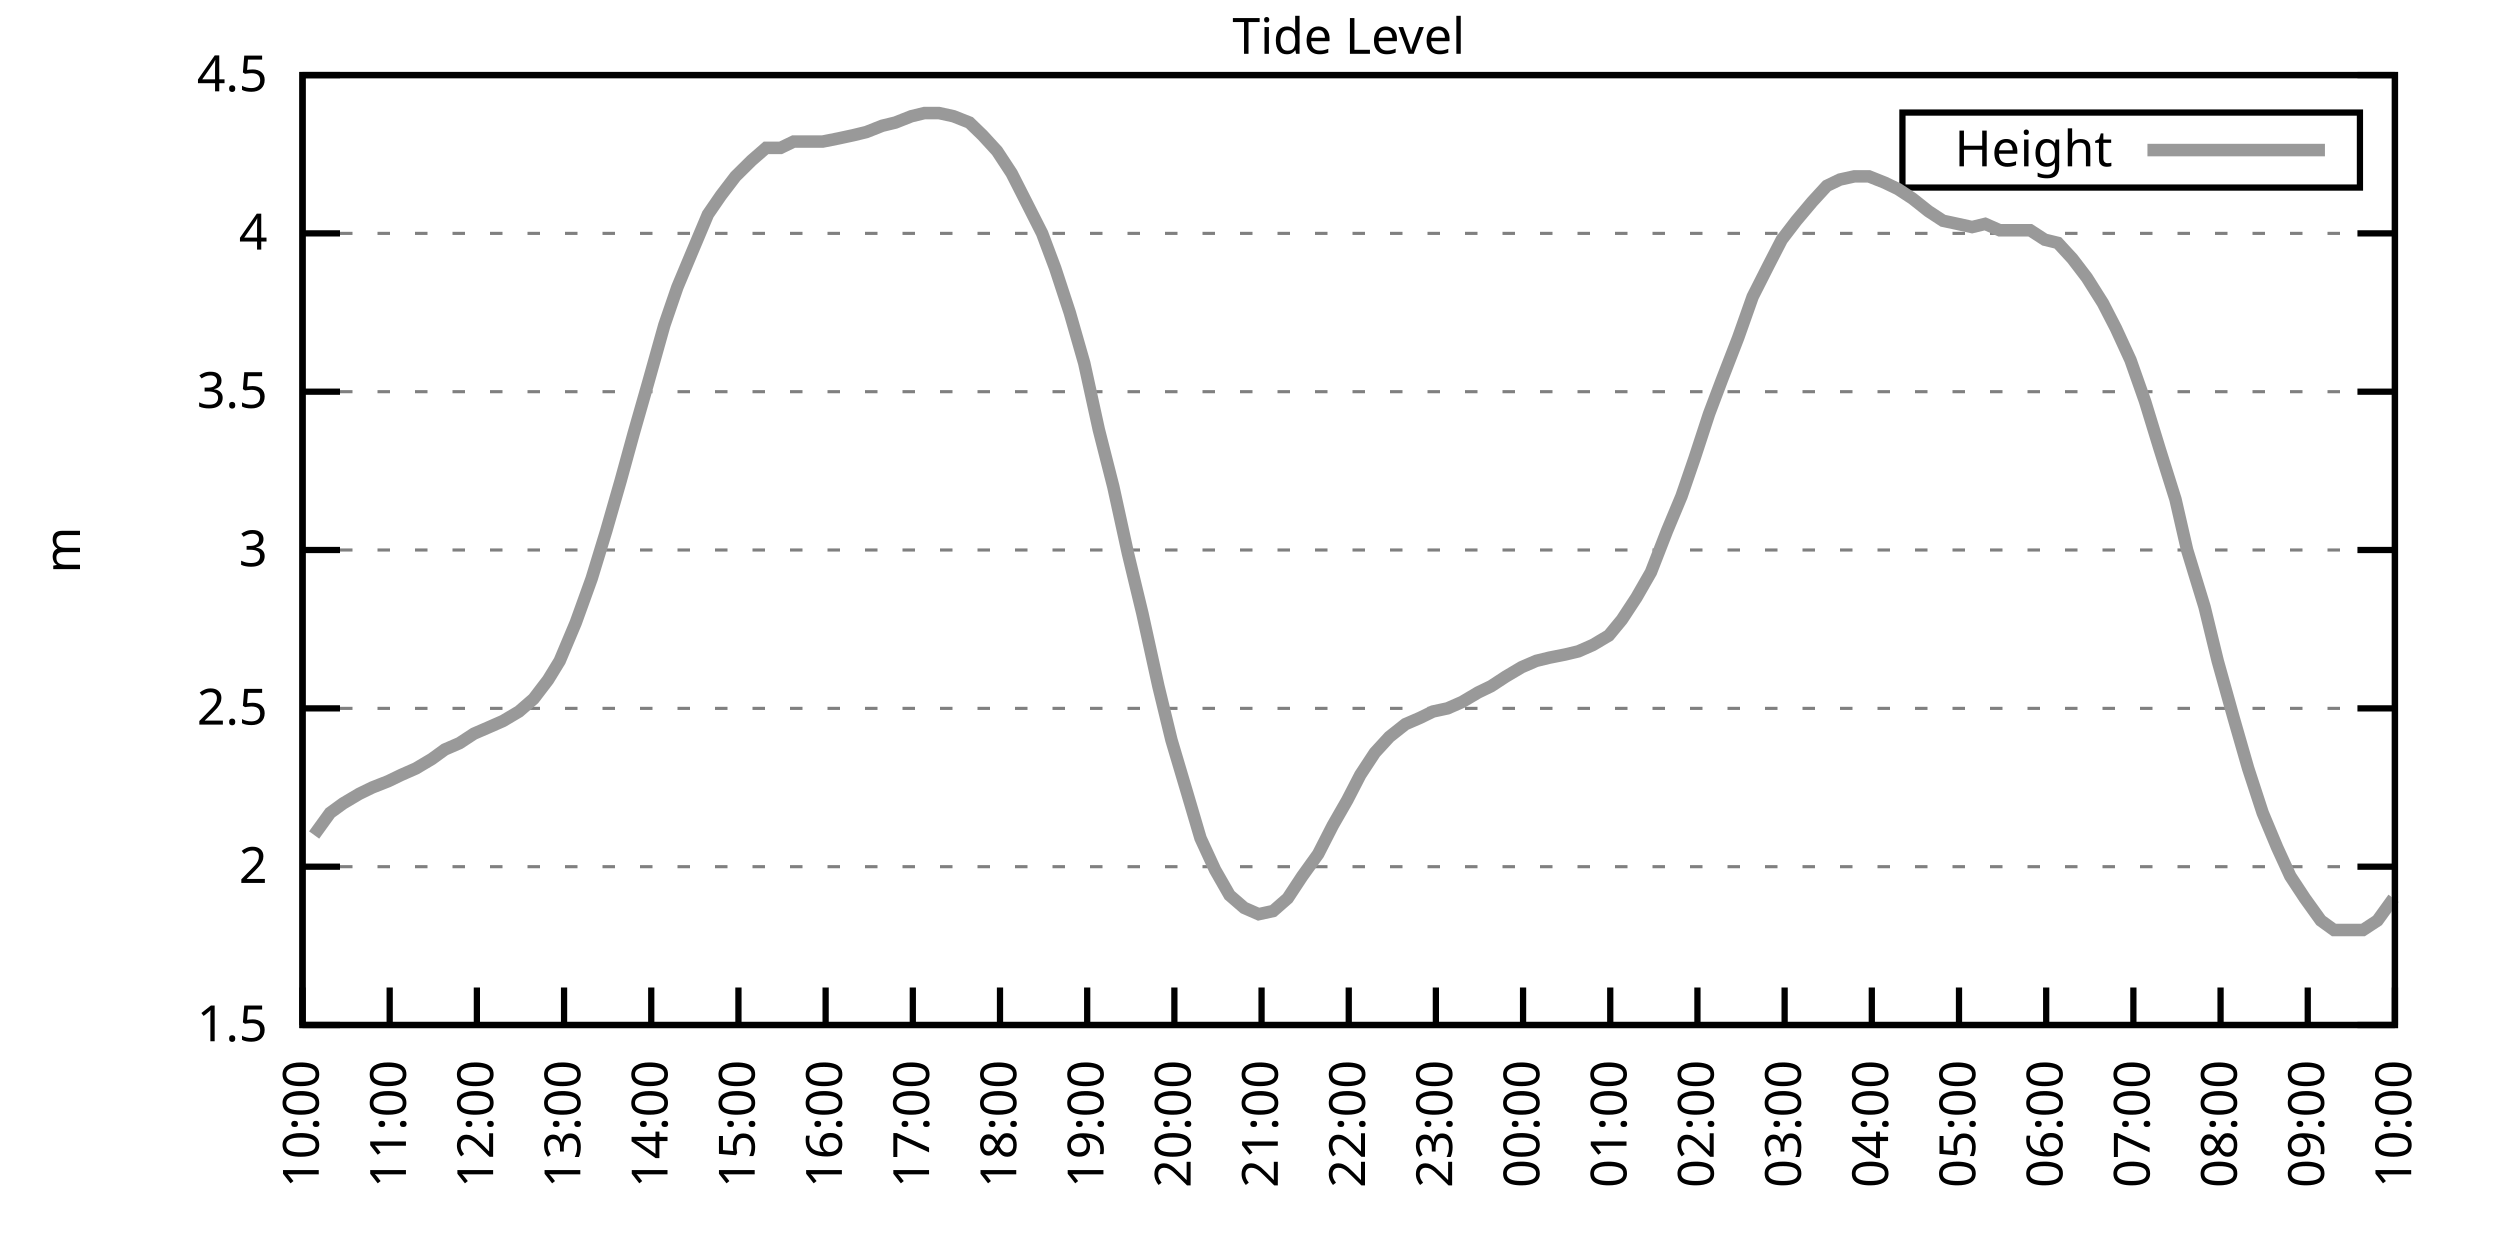
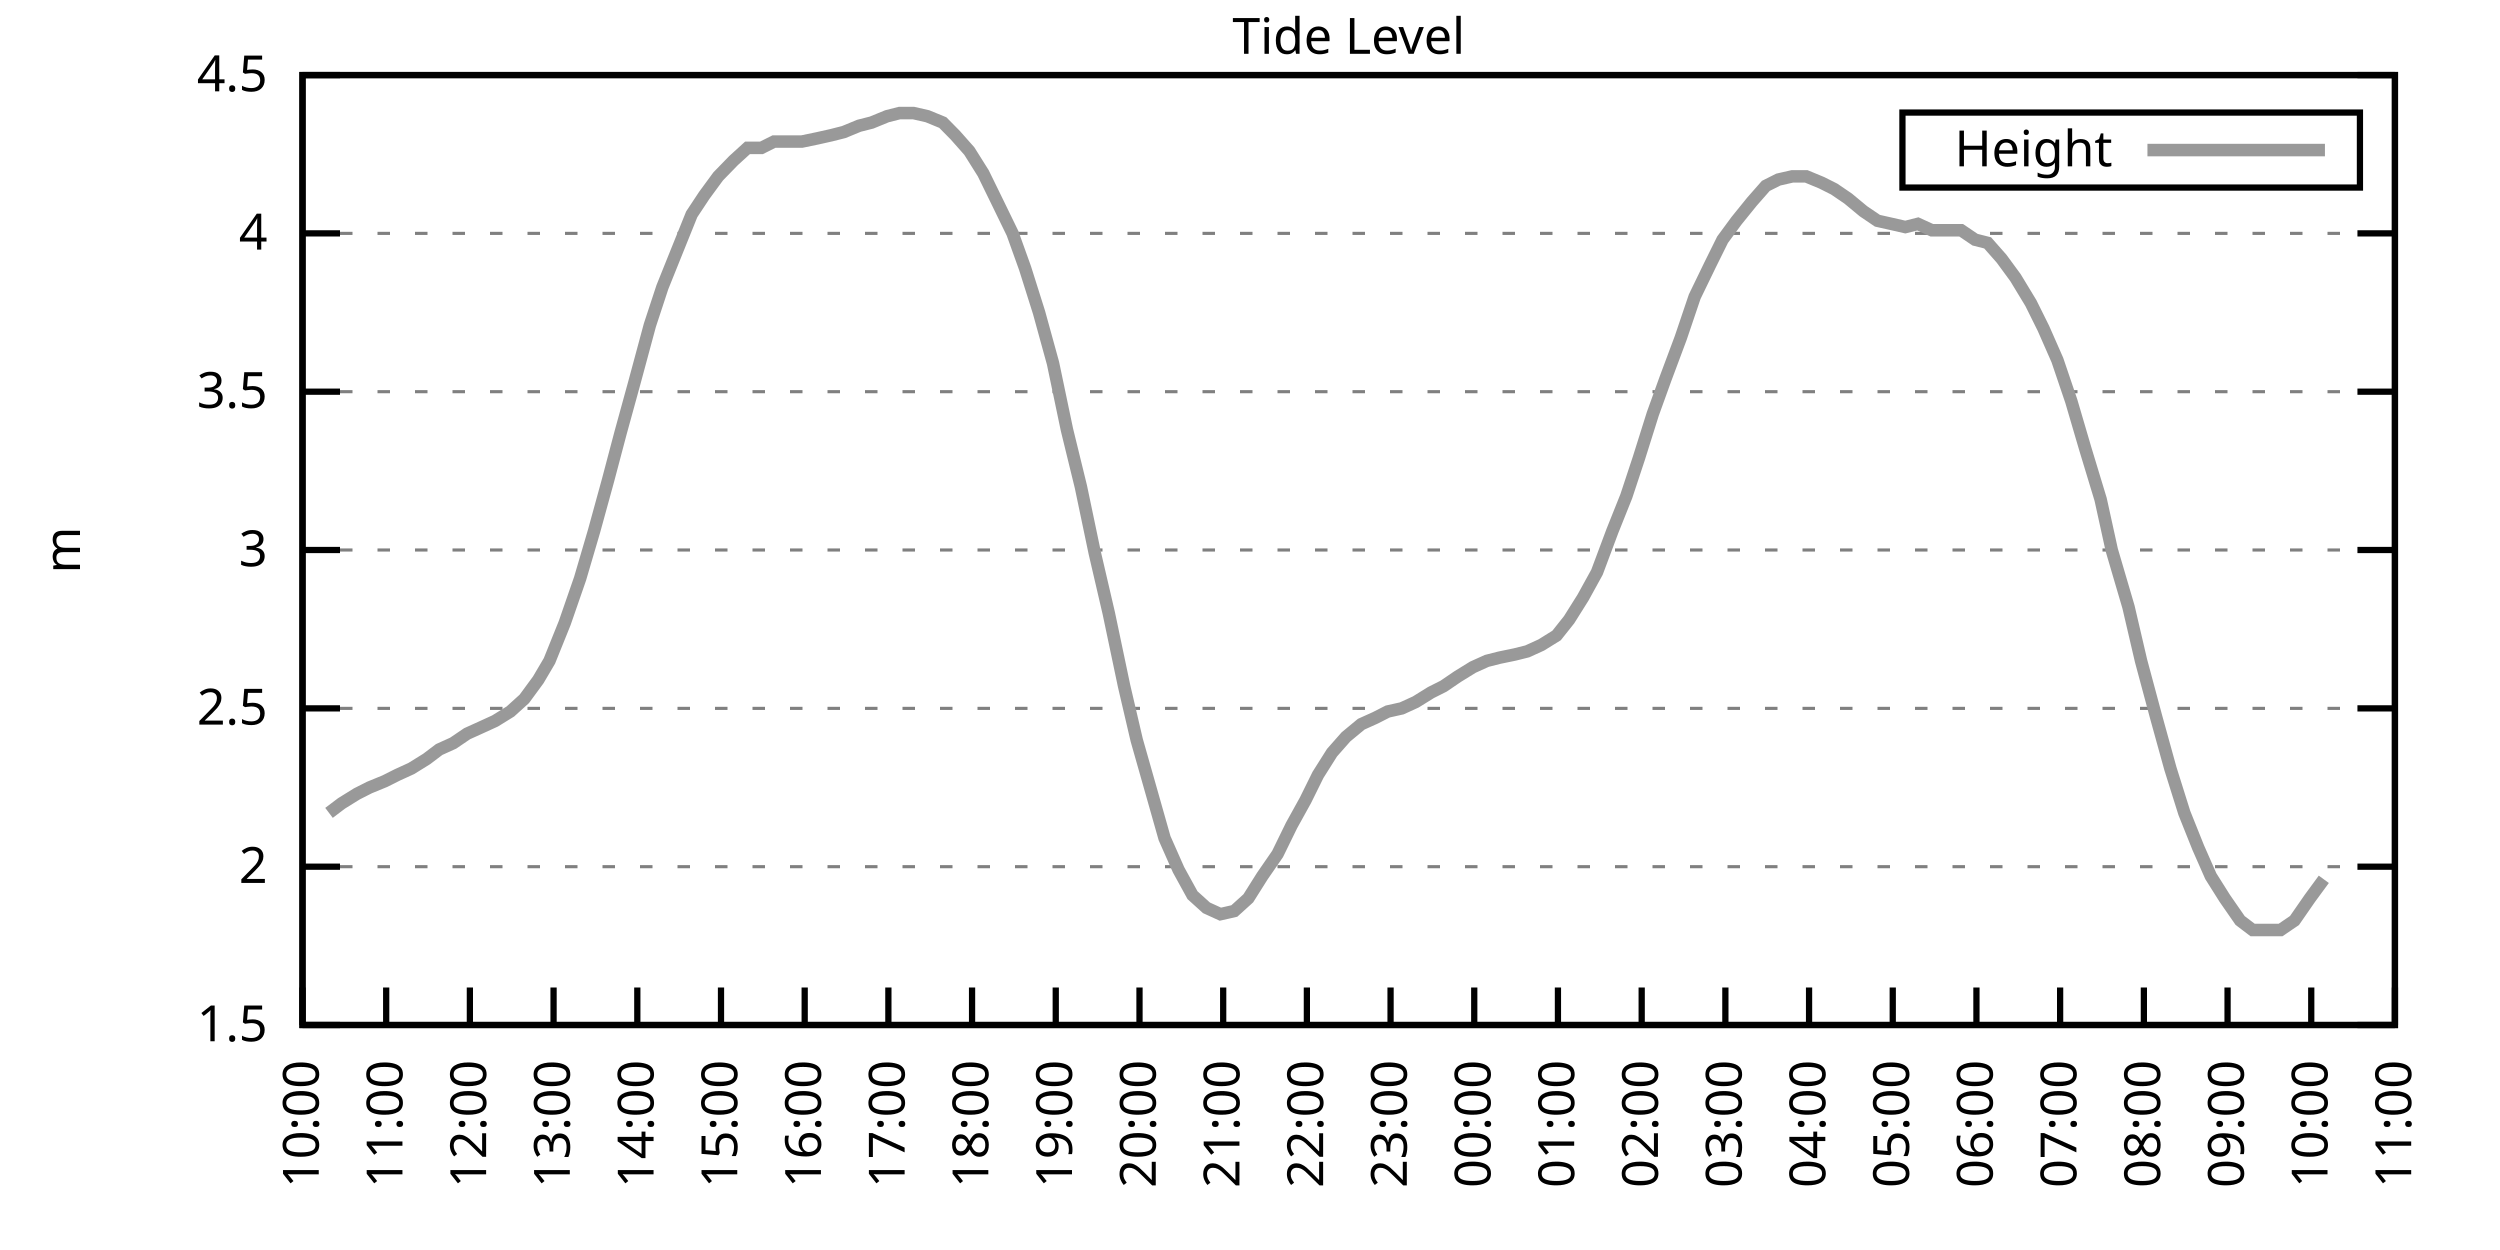
<svg xmlns="http://www.w3.org/2000/svg" xmlns:xlink="http://www.w3.org/1999/xlink" width="400" height="200" viewBox="0 0 400 200">
  <g id="gnuplot_canvas">
    <rect x="0" y="0" width="400" height="200" fill="none" />
    <defs>
      <circle id="gpDot" r="0.5" stroke-width="0.5" stroke="currentColor" />
      <path id="gpPt0" stroke-width="0.333" stroke="currentColor" d="M-1,0 h2 M0,-1 v2" />
      <path id="gpPt1" stroke-width="0.333" stroke="currentColor" d="M-1,-1 L1,1 M1,-1 L-1,1" />
      <path id="gpPt2" stroke-width="0.333" stroke="currentColor" d="M-1,0 L1,0 M0,-1 L0,1 M-1,-1 L1,1 M-1,1 L1,-1" />
      <rect id="gpPt3" stroke-width="0.333" stroke="currentColor" x="-1" y="-1" width="2" height="2" />
      <rect id="gpPt4" stroke-width="0.333" stroke="currentColor" fill="currentColor" x="-1" y="-1" width="2" height="2" />
      <circle id="gpPt5" stroke-width="0.333" stroke="currentColor" cx="0" cy="0" r="1" />
      <use xlink:href="#gpPt5" id="gpPt6" fill="currentColor" stroke="none" />
      <path id="gpPt7" stroke-width="0.333" stroke="currentColor" d="M0,-1.33 L-1.33,0.67 L1.33,0.67 z" />
      <use xlink:href="#gpPt7" id="gpPt8" fill="currentColor" stroke="none" />
      <use xlink:href="#gpPt7" id="gpPt9" stroke="currentColor" transform="rotate(180)" />
      <use xlink:href="#gpPt9" id="gpPt10" fill="currentColor" stroke="none" />
      <use xlink:href="#gpPt3" id="gpPt11" stroke="currentColor" transform="rotate(45)" />
      <use xlink:href="#gpPt11" id="gpPt12" fill="currentColor" stroke="none" />
      <path id="gpPt13" stroke-width="0.333" stroke="currentColor" d="M0,1.330 L1.265,0.411 L0.782,-1.067 L-0.782,-1.076 L-1.265,0.411 z" />
      <use xlink:href="#gpPt13" id="gpPt14" fill="currentColor" stroke="none" />
      <filter id="textbox" filterUnits="objectBoundingBox" x="0" y="0" height="1" width="1">
        <feFlood flood-color="white" flood-opacity="1" result="bgnd" />
        <feComposite in="SourceGraphic" in2="bgnd" operator="atop" />
      </filter>
      <filter id="greybox" filterUnits="objectBoundingBox" x="0" y="0" height="1" width="1">
        <feFlood flood-color="lightgrey" flood-opacity="1" result="grey" />
        <feComposite in="SourceGraphic" in2="grey" operator="atop" />
      </filter>
    </defs>
    <g fill="none" color="white" stroke="currentColor" stroke-width="1.00" stroke-linecap="butt" stroke-linejoin="miter">
</g>
    <g fill="none" color="black" stroke="currentColor" stroke-width="1.00" stroke-linecap="butt" stroke-linejoin="miter">
      <g stroke="none" shape-rendering="crispEdges">
        <polygon fill="rgb(255, 255, 255)" points="48.40,164.00 383.18,164.00 383.18,12.02 48.40,12.02 " />
      </g>
    </g>
    <g fill="none" color="black" stroke="currentColor" stroke-width="1.00" stroke-linecap="butt" stroke-linejoin="miter">
</g>
    <g fill="none" color="black" stroke="black" stroke-width="0.50" stroke-linecap="butt" stroke-linejoin="miter">
</g>
    <g fill="none" color="gray" stroke="currentColor" stroke-width="0.50" stroke-linecap="butt" stroke-linejoin="miter">
      <path stroke="gray" stroke-dasharray="2,4" class="gridline" d="M48.40,164.00 L383.19,164.00  " />
    </g>
    <g fill="none" color="gray" stroke="gray" stroke-width="1.00" stroke-linecap="butt" stroke-linejoin="miter">
</g>
    <g fill="none" color="black" stroke="currentColor" stroke-width="1.00" stroke-linecap="butt" stroke-linejoin="miter">
      <path stroke="black" d="M48.40,164.00 L54.40,164.00 M383.19,164.00 L377.19,164.00  " />
      <g transform="translate(42.80,166.60)" stroke="none" fill="black" font-family="Sans" font-size="8.00" text-anchor="end">
        <text>
          <tspan font-family="Sans"> 1.5</tspan>
        </text>
      </g>
    </g>
    <g fill="none" color="black" stroke="currentColor" stroke-width="1.00" stroke-linecap="butt" stroke-linejoin="miter">
</g>
    <g fill="none" color="black" stroke="black" stroke-width="0.50" stroke-linecap="butt" stroke-linejoin="miter">
</g>
    <g fill="none" color="gray" stroke="currentColor" stroke-width="0.50" stroke-linecap="butt" stroke-linejoin="miter">
      <path stroke="gray" stroke-dasharray="2,4" class="gridline" d="M48.40,138.67 L383.19,138.67  " />
    </g>
    <g fill="none" color="gray" stroke="gray" stroke-width="1.00" stroke-linecap="butt" stroke-linejoin="miter">
</g>
    <g fill="none" color="black" stroke="currentColor" stroke-width="1.00" stroke-linecap="butt" stroke-linejoin="miter">
      <path stroke="black" d="M48.40,138.67 L54.40,138.67 M383.19,138.67 L377.19,138.67  " />
      <g transform="translate(42.80,141.27)" stroke="none" fill="black" font-family="Sans" font-size="8.00" text-anchor="end">
        <text>
          <tspan font-family="Sans"> 2</tspan>
        </text>
      </g>
    </g>
    <g fill="none" color="black" stroke="currentColor" stroke-width="1.00" stroke-linecap="butt" stroke-linejoin="miter">
</g>
    <g fill="none" color="black" stroke="black" stroke-width="0.50" stroke-linecap="butt" stroke-linejoin="miter">
</g>
    <g fill="none" color="gray" stroke="currentColor" stroke-width="0.50" stroke-linecap="butt" stroke-linejoin="miter">
      <path stroke="gray" stroke-dasharray="2,4" class="gridline" d="M48.40,113.34 L383.19,113.34  " />
    </g>
    <g fill="none" color="gray" stroke="gray" stroke-width="1.00" stroke-linecap="butt" stroke-linejoin="miter">
</g>
    <g fill="none" color="black" stroke="currentColor" stroke-width="1.00" stroke-linecap="butt" stroke-linejoin="miter">
      <path stroke="black" d="M48.40,113.34 L54.40,113.34 M383.19,113.34 L377.19,113.34  " />
      <g transform="translate(42.80,115.94)" stroke="none" fill="black" font-family="Sans" font-size="8.00" text-anchor="end">
        <text>
          <tspan font-family="Sans"> 2.5</tspan>
        </text>
      </g>
    </g>
    <g fill="none" color="black" stroke="currentColor" stroke-width="1.00" stroke-linecap="butt" stroke-linejoin="miter">
</g>
    <g fill="none" color="black" stroke="black" stroke-width="0.50" stroke-linecap="butt" stroke-linejoin="miter">
</g>
    <g fill="none" color="gray" stroke="currentColor" stroke-width="0.50" stroke-linecap="butt" stroke-linejoin="miter">
      <path stroke="gray" stroke-dasharray="2,4" class="gridline" d="M48.40,88.00 L383.19,88.00  " />
    </g>
    <g fill="none" color="gray" stroke="gray" stroke-width="1.00" stroke-linecap="butt" stroke-linejoin="miter">
</g>
    <g fill="none" color="black" stroke="currentColor" stroke-width="1.00" stroke-linecap="butt" stroke-linejoin="miter">
      <path stroke="black" d="M48.40,88.00 L54.40,88.00 M383.19,88.00 L377.19,88.00  " />
      <g transform="translate(42.80,90.60)" stroke="none" fill="black" font-family="Sans" font-size="8.00" text-anchor="end">
        <text>
          <tspan font-family="Sans"> 3</tspan>
        </text>
      </g>
    </g>
    <g fill="none" color="black" stroke="currentColor" stroke-width="1.00" stroke-linecap="butt" stroke-linejoin="miter">
</g>
    <g fill="none" color="black" stroke="black" stroke-width="0.50" stroke-linecap="butt" stroke-linejoin="miter">
</g>
    <g fill="none" color="gray" stroke="currentColor" stroke-width="0.50" stroke-linecap="butt" stroke-linejoin="miter">
      <path stroke="gray" stroke-dasharray="2,4" class="gridline" d="M48.40,62.67 L383.19,62.67  " />
    </g>
    <g fill="none" color="gray" stroke="gray" stroke-width="1.00" stroke-linecap="butt" stroke-linejoin="miter">
</g>
    <g fill="none" color="black" stroke="currentColor" stroke-width="1.00" stroke-linecap="butt" stroke-linejoin="miter">
      <path stroke="black" d="M48.40,62.67 L54.40,62.67 M383.19,62.67 L377.19,62.67  " />
      <g transform="translate(42.80,65.27)" stroke="none" fill="black" font-family="Sans" font-size="8.00" text-anchor="end">
        <text>
          <tspan font-family="Sans"> 3.5</tspan>
        </text>
      </g>
    </g>
    <g fill="none" color="black" stroke="currentColor" stroke-width="1.00" stroke-linecap="butt" stroke-linejoin="miter">
</g>
    <g fill="none" color="black" stroke="black" stroke-width="0.50" stroke-linecap="butt" stroke-linejoin="miter">
</g>
    <g fill="none" color="gray" stroke="currentColor" stroke-width="0.50" stroke-linecap="butt" stroke-linejoin="miter">
      <path stroke="gray" stroke-dasharray="2,4" class="gridline" d="M48.40,37.34 L383.19,37.34  " />
    </g>
    <g fill="none" color="gray" stroke="gray" stroke-width="1.00" stroke-linecap="butt" stroke-linejoin="miter">
</g>
    <g fill="none" color="black" stroke="currentColor" stroke-width="1.00" stroke-linecap="butt" stroke-linejoin="miter">
      <path stroke="black" d="M48.40,37.34 L54.40,37.34 M383.19,37.34 L377.19,37.34  " />
      <g transform="translate(42.80,39.94)" stroke="none" fill="black" font-family="Sans" font-size="8.00" text-anchor="end">
        <text>
          <tspan font-family="Sans"> 4</tspan>
        </text>
      </g>
    </g>
    <g fill="none" color="black" stroke="currentColor" stroke-width="1.00" stroke-linecap="butt" stroke-linejoin="miter">
</g>
    <g fill="none" color="black" stroke="black" stroke-width="0.50" stroke-linecap="butt" stroke-linejoin="miter">
</g>
    <g fill="none" color="gray" stroke="currentColor" stroke-width="0.50" stroke-linecap="butt" stroke-linejoin="miter">
      <path stroke="gray" stroke-dasharray="2,4" class="gridline" d="M48.40,12.01 L383.19,12.01  " />
    </g>
    <g fill="none" color="gray" stroke="gray" stroke-width="1.00" stroke-linecap="butt" stroke-linejoin="miter">
</g>
    <g fill="none" color="black" stroke="currentColor" stroke-width="1.00" stroke-linecap="butt" stroke-linejoin="miter">
      <path stroke="black" d="M48.40,12.01 L54.40,12.01 M383.19,12.01 L377.19,12.01  " />
      <g transform="translate(42.80,14.61)" stroke="none" fill="black" font-family="Sans" font-size="8.00" text-anchor="end">
        <text>
          <tspan font-family="Sans"> 4.5</tspan>
        </text>
      </g>
    </g>
    <g fill="none" color="black" stroke="currentColor" stroke-width="1.00" stroke-linecap="butt" stroke-linejoin="miter">
      <path stroke="black" d="M48.40,164.00 L48.40,158.00  " />
      <g transform="translate(51.00,169.60) rotate(270.00)" stroke="none" fill="black" font-family="Sans" font-size="8.00" text-anchor="end">
        <text>
          <tspan font-family="Sans">10:00</tspan>
        </text>
      </g>
    </g>
    <g fill="none" color="black" stroke="currentColor" stroke-width="1.00" stroke-linecap="butt" stroke-linejoin="miter">
-       <path stroke="black" d="M62.35,164.00 L62.35,158.00  " />
-       <g transform="translate(64.95,169.60) rotate(270.00)" stroke="none" fill="black" font-family="Sans" font-size="8.00" text-anchor="end">
+       <path stroke="black" d="M61.79,164.00 L61.79,158.00  " />
+       <g transform="translate(64.39,169.60) rotate(270.00)" stroke="none" fill="black" font-family="Sans" font-size="8.00" text-anchor="end">
        <text>
          <tspan font-family="Sans">11:00</tspan>
        </text>
      </g>
    </g>
    <g fill="none" color="black" stroke="currentColor" stroke-width="1.00" stroke-linecap="butt" stroke-linejoin="miter">
-       <path stroke="black" d="M76.30,164.00 L76.30,158.00  " />
-       <g transform="translate(78.90,169.60) rotate(270.00)" stroke="none" fill="black" font-family="Sans" font-size="8.00" text-anchor="end">
+       <path stroke="black" d="M75.18,164.00 L75.18,158.00  " />
+       <g transform="translate(77.78,169.60) rotate(270.00)" stroke="none" fill="black" font-family="Sans" font-size="8.00" text-anchor="end">
        <text>
          <tspan font-family="Sans">12:00</tspan>
        </text>
      </g>
    </g>
    <g fill="none" color="black" stroke="currentColor" stroke-width="1.00" stroke-linecap="butt" stroke-linejoin="miter">
-       <path stroke="black" d="M90.25,164.00 L90.25,158.00  " />
-       <g transform="translate(92.85,169.60) rotate(270.00)" stroke="none" fill="black" font-family="Sans" font-size="8.00" text-anchor="end">
+       <path stroke="black" d="M88.57,164.00 L88.57,158.00  " />
+       <g transform="translate(91.17,169.60) rotate(270.00)" stroke="none" fill="black" font-family="Sans" font-size="8.00" text-anchor="end">
        <text>
          <tspan font-family="Sans">13:00</tspan>
        </text>
      </g>
    </g>
    <g fill="none" color="black" stroke="currentColor" stroke-width="1.00" stroke-linecap="butt" stroke-linejoin="miter">
-       <path stroke="black" d="M104.20,164.00 L104.20,158.00  " />
-       <g transform="translate(106.80,169.60) rotate(270.00)" stroke="none" fill="black" font-family="Sans" font-size="8.00" text-anchor="end">
+       <path stroke="black" d="M101.97,164.00 L101.97,158.00  " />
+       <g transform="translate(104.57,169.60) rotate(270.00)" stroke="none" fill="black" font-family="Sans" font-size="8.00" text-anchor="end">
        <text>
          <tspan font-family="Sans">14:00</tspan>
        </text>
      </g>
    </g>
    <g fill="none" color="black" stroke="currentColor" stroke-width="1.00" stroke-linecap="butt" stroke-linejoin="miter">
-       <path stroke="black" d="M118.15,164.00 L118.15,158.00  " />
-       <g transform="translate(120.75,169.60) rotate(270.00)" stroke="none" fill="black" font-family="Sans" font-size="8.00" text-anchor="end">
+       <path stroke="black" d="M115.36,164.00 L115.36,158.00  " />
+       <g transform="translate(117.96,169.60) rotate(270.00)" stroke="none" fill="black" font-family="Sans" font-size="8.00" text-anchor="end">
        <text>
          <tspan font-family="Sans">15:00</tspan>
        </text>
      </g>
    </g>
    <g fill="none" color="black" stroke="currentColor" stroke-width="1.00" stroke-linecap="butt" stroke-linejoin="miter">
-       <path stroke="black" d="M132.10,164.00 L132.10,158.00  " />
-       <g transform="translate(134.70,169.60) rotate(270.00)" stroke="none" fill="black" font-family="Sans" font-size="8.00" text-anchor="end">
+       <path stroke="black" d="M128.75,164.00 L128.75,158.00  " />
+       <g transform="translate(131.35,169.60) rotate(270.00)" stroke="none" fill="black" font-family="Sans" font-size="8.00" text-anchor="end">
        <text>
          <tspan font-family="Sans">16:00</tspan>
        </text>
      </g>
    </g>
    <g fill="none" color="black" stroke="currentColor" stroke-width="1.00" stroke-linecap="butt" stroke-linejoin="miter">
-       <path stroke="black" d="M146.05,164.00 L146.05,158.00  " />
-       <g transform="translate(148.65,169.60) rotate(270.00)" stroke="none" fill="black" font-family="Sans" font-size="8.00" text-anchor="end">
+       <path stroke="black" d="M142.14,164.00 L142.14,158.00  " />
+       <g transform="translate(144.74,169.60) rotate(270.00)" stroke="none" fill="black" font-family="Sans" font-size="8.00" text-anchor="end">
        <text>
          <tspan font-family="Sans">17:00</tspan>
        </text>
      </g>
    </g>
    <g fill="none" color="black" stroke="currentColor" stroke-width="1.00" stroke-linecap="butt" stroke-linejoin="miter">
-       <path stroke="black" d="M160.00,164.00 L160.00,158.00  " />
-       <g transform="translate(162.60,169.60) rotate(270.00)" stroke="none" fill="black" font-family="Sans" font-size="8.00" text-anchor="end">
+       <path stroke="black" d="M155.53,164.00 L155.53,158.00  " />
+       <g transform="translate(158.13,169.60) rotate(270.00)" stroke="none" fill="black" font-family="Sans" font-size="8.00" text-anchor="end">
        <text>
          <tspan font-family="Sans">18:00</tspan>
        </text>
      </g>
    </g>
    <g fill="none" color="black" stroke="currentColor" stroke-width="1.00" stroke-linecap="butt" stroke-linejoin="miter">
-       <path stroke="black" d="M173.95,164.00 L173.95,158.00  " />
-       <g transform="translate(176.55,169.60) rotate(270.00)" stroke="none" fill="black" font-family="Sans" font-size="8.00" text-anchor="end">
+       <path stroke="black" d="M168.92,164.00 L168.92,158.00  " />
+       <g transform="translate(171.52,169.60) rotate(270.00)" stroke="none" fill="black" font-family="Sans" font-size="8.00" text-anchor="end">
        <text>
          <tspan font-family="Sans">19:00</tspan>
        </text>
      </g>
    </g>
    <g fill="none" color="black" stroke="currentColor" stroke-width="1.00" stroke-linecap="butt" stroke-linejoin="miter">
-       <path stroke="black" d="M187.90,164.00 L187.90,158.00  " />
-       <g transform="translate(190.50,169.60) rotate(270.00)" stroke="none" fill="black" font-family="Sans" font-size="8.00" text-anchor="end">
+       <path stroke="black" d="M182.32,164.00 L182.32,158.00  " />
+       <g transform="translate(184.92,169.60) rotate(270.00)" stroke="none" fill="black" font-family="Sans" font-size="8.00" text-anchor="end">
        <text>
          <tspan font-family="Sans">20:00</tspan>
        </text>
      </g>
    </g>
    <g fill="none" color="black" stroke="currentColor" stroke-width="1.00" stroke-linecap="butt" stroke-linejoin="miter">
-       <path stroke="black" d="M201.85,164.00 L201.85,158.00  " />
-       <g transform="translate(204.45,169.60) rotate(270.00)" stroke="none" fill="black" font-family="Sans" font-size="8.00" text-anchor="end">
+       <path stroke="black" d="M195.71,164.00 L195.71,158.00  " />
+       <g transform="translate(198.31,169.60) rotate(270.00)" stroke="none" fill="black" font-family="Sans" font-size="8.00" text-anchor="end">
        <text>
          <tspan font-family="Sans">21:00</tspan>
        </text>
      </g>
    </g>
    <g fill="none" color="black" stroke="currentColor" stroke-width="1.00" stroke-linecap="butt" stroke-linejoin="miter">
-       <path stroke="black" d="M215.80,164.00 L215.80,158.00  " />
-       <g transform="translate(218.40,169.60) rotate(270.00)" stroke="none" fill="black" font-family="Sans" font-size="8.00" text-anchor="end">
+       <path stroke="black" d="M209.10,164.00 L209.10,158.00  " />
+       <g transform="translate(211.70,169.60) rotate(270.00)" stroke="none" fill="black" font-family="Sans" font-size="8.00" text-anchor="end">
        <text>
          <tspan font-family="Sans">22:00</tspan>
        </text>
      </g>
    </g>
    <g fill="none" color="black" stroke="currentColor" stroke-width="1.00" stroke-linecap="butt" stroke-linejoin="miter">
-       <path stroke="black" d="M229.74,164.00 L229.74,158.00  " />
-       <g transform="translate(232.34,169.60) rotate(270.00)" stroke="none" fill="black" font-family="Sans" font-size="8.00" text-anchor="end">
+       <path stroke="black" d="M222.49,164.00 L222.49,158.00  " />
+       <g transform="translate(225.09,169.60) rotate(270.00)" stroke="none" fill="black" font-family="Sans" font-size="8.00" text-anchor="end">
        <text>
          <tspan font-family="Sans">23:00</tspan>
        </text>
      </g>
    </g>
    <g fill="none" color="black" stroke="currentColor" stroke-width="1.00" stroke-linecap="butt" stroke-linejoin="miter">
-       <path stroke="black" d="M243.69,164.00 L243.69,158.00  " />
-       <g transform="translate(246.29,169.60) rotate(270.00)" stroke="none" fill="black" font-family="Sans" font-size="8.00" text-anchor="end">
+       <path stroke="black" d="M235.88,164.00 L235.88,158.00  " />
+       <g transform="translate(238.48,169.60) rotate(270.00)" stroke="none" fill="black" font-family="Sans" font-size="8.00" text-anchor="end">
        <text>
          <tspan font-family="Sans">00:00</tspan>
        </text>
      </g>
    </g>
    <g fill="none" color="black" stroke="currentColor" stroke-width="1.00" stroke-linecap="butt" stroke-linejoin="miter">
-       <path stroke="black" d="M257.64,164.00 L257.64,158.00  " />
-       <g transform="translate(260.24,169.60) rotate(270.00)" stroke="none" fill="black" font-family="Sans" font-size="8.00" text-anchor="end">
+       <path stroke="black" d="M249.27,164.00 L249.27,158.00  " />
+       <g transform="translate(251.87,169.60) rotate(270.00)" stroke="none" fill="black" font-family="Sans" font-size="8.00" text-anchor="end">
        <text>
          <tspan font-family="Sans">01:00</tspan>
        </text>
      </g>
    </g>
    <g fill="none" color="black" stroke="currentColor" stroke-width="1.00" stroke-linecap="butt" stroke-linejoin="miter">
-       <path stroke="black" d="M271.59,164.00 L271.59,158.00  " />
-       <g transform="translate(274.19,169.60) rotate(270.00)" stroke="none" fill="black" font-family="Sans" font-size="8.00" text-anchor="end">
+       <path stroke="black" d="M262.67,164.00 L262.67,158.00  " />
+       <g transform="translate(265.27,169.60) rotate(270.00)" stroke="none" fill="black" font-family="Sans" font-size="8.00" text-anchor="end">
        <text>
          <tspan font-family="Sans">02:00</tspan>
        </text>
      </g>
    </g>
    <g fill="none" color="black" stroke="currentColor" stroke-width="1.00" stroke-linecap="butt" stroke-linejoin="miter">
-       <path stroke="black" d="M285.54,164.00 L285.54,158.00  " />
-       <g transform="translate(288.14,169.60) rotate(270.00)" stroke="none" fill="black" font-family="Sans" font-size="8.00" text-anchor="end">
+       <path stroke="black" d="M276.06,164.00 L276.06,158.00  " />
+       <g transform="translate(278.66,169.60) rotate(270.00)" stroke="none" fill="black" font-family="Sans" font-size="8.00" text-anchor="end">
        <text>
          <tspan font-family="Sans">03:00</tspan>
        </text>
      </g>
    </g>
    <g fill="none" color="black" stroke="currentColor" stroke-width="1.00" stroke-linecap="butt" stroke-linejoin="miter">
-       <path stroke="black" d="M299.49,164.00 L299.49,158.00  " />
-       <g transform="translate(302.09,169.60) rotate(270.00)" stroke="none" fill="black" font-family="Sans" font-size="8.00" text-anchor="end">
+       <path stroke="black" d="M289.45,164.00 L289.45,158.00  " />
+       <g transform="translate(292.05,169.60) rotate(270.00)" stroke="none" fill="black" font-family="Sans" font-size="8.00" text-anchor="end">
        <text>
          <tspan font-family="Sans">04:00</tspan>
        </text>
      </g>
    </g>
    <g fill="none" color="black" stroke="currentColor" stroke-width="1.00" stroke-linecap="butt" stroke-linejoin="miter">
-       <path stroke="black" d="M313.44,164.00 L313.44,158.00  " />
-       <g transform="translate(316.04,169.60) rotate(270.00)" stroke="none" fill="black" font-family="Sans" font-size="8.00" text-anchor="end">
+       <path stroke="black" d="M302.84,164.00 L302.84,158.00  " />
+       <g transform="translate(305.44,169.60) rotate(270.00)" stroke="none" fill="black" font-family="Sans" font-size="8.00" text-anchor="end">
        <text>
          <tspan font-family="Sans">05:00</tspan>
        </text>
      </g>
    </g>
    <g fill="none" color="black" stroke="currentColor" stroke-width="1.00" stroke-linecap="butt" stroke-linejoin="miter">
-       <path stroke="black" d="M327.39,164.00 L327.39,158.00  " />
-       <g transform="translate(329.99,169.60) rotate(270.00)" stroke="none" fill="black" font-family="Sans" font-size="8.00" text-anchor="end">
+       <path stroke="black" d="M316.23,164.00 L316.23,158.00  " />
+       <g transform="translate(318.83,169.60) rotate(270.00)" stroke="none" fill="black" font-family="Sans" font-size="8.00" text-anchor="end">
        <text>
          <tspan font-family="Sans">06:00</tspan>
        </text>
      </g>
    </g>
    <g fill="none" color="black" stroke="currentColor" stroke-width="1.00" stroke-linecap="butt" stroke-linejoin="miter">
-       <path stroke="black" d="M341.34,164.00 L341.34,158.00  " />
-       <g transform="translate(343.94,169.60) rotate(270.00)" stroke="none" fill="black" font-family="Sans" font-size="8.00" text-anchor="end">
+       <path stroke="black" d="M329.62,164.00 L329.62,158.00  " />
+       <g transform="translate(332.22,169.60) rotate(270.00)" stroke="none" fill="black" font-family="Sans" font-size="8.00" text-anchor="end">
        <text>
          <tspan font-family="Sans">07:00</tspan>
        </text>
      </g>
    </g>
    <g fill="none" color="black" stroke="currentColor" stroke-width="1.00" stroke-linecap="butt" stroke-linejoin="miter">
-       <path stroke="black" d="M355.29,164.00 L355.29,158.00  " />
-       <g transform="translate(357.89,169.60) rotate(270.00)" stroke="none" fill="black" font-family="Sans" font-size="8.00" text-anchor="end">
+       <path stroke="black" d="M343.02,164.00 L343.02,158.00  " />
+       <g transform="translate(345.62,169.60) rotate(270.00)" stroke="none" fill="black" font-family="Sans" font-size="8.00" text-anchor="end">
        <text>
          <tspan font-family="Sans">08:00</tspan>
        </text>
      </g>
    </g>
    <g fill="none" color="black" stroke="currentColor" stroke-width="1.00" stroke-linecap="butt" stroke-linejoin="miter">
-       <path stroke="black" d="M369.24,164.00 L369.24,158.00  " />
-       <g transform="translate(371.84,169.60) rotate(270.00)" stroke="none" fill="black" font-family="Sans" font-size="8.00" text-anchor="end">
+       <path stroke="black" d="M356.41,164.00 L356.41,158.00  " />
+       <g transform="translate(359.01,169.60) rotate(270.00)" stroke="none" fill="black" font-family="Sans" font-size="8.00" text-anchor="end">
        <text>
          <tspan font-family="Sans">09:00</tspan>
+         </text>
+       </g>
+     </g>
+     <g fill="none" color="black" stroke="currentColor" stroke-width="1.00" stroke-linecap="butt" stroke-linejoin="miter">
+       <path stroke="black" d="M369.80,164.00 L369.80,158.00  " />
+       <g transform="translate(372.40,169.60) rotate(270.00)" stroke="none" fill="black" font-family="Sans" font-size="8.00" text-anchor="end">
+         <text>
+           <tspan font-family="Sans">10:00</tspan>
        </text>
      </g>
    </g>
    <g fill="none" color="black" stroke="currentColor" stroke-width="1.00" stroke-linecap="butt" stroke-linejoin="miter">
      <path stroke="black" d="M383.19,164.00 L383.19,158.00  " />
      <g transform="translate(385.79,169.60) rotate(270.00)" stroke="none" fill="black" font-family="Sans" font-size="8.00" text-anchor="end">
        <text>
-           <tspan font-family="Sans">10:00</tspan>
+           <tspan font-family="Sans">11:00</tspan>
        </text>
      </g>
    </g>
    <g fill="none" color="black" stroke="currentColor" stroke-width="1.00" stroke-linecap="butt" stroke-linejoin="miter">
</g>
    <g fill="none" color="black" stroke="currentColor" stroke-width="1.00" stroke-linecap="butt" stroke-linejoin="miter">
      <path stroke="black" d="M48.40,12.01 L48.40,164.00 L383.19,164.00 L383.19,12.01 L48.40,12.01 Z  " />
    </g>
    <g fill="none" color="black" stroke="currentColor" stroke-width="1.00" stroke-linecap="butt" stroke-linejoin="miter">
</g>
    <g fill="none" color="black" stroke="currentColor" stroke-width="1.00" stroke-linecap="butt" stroke-linejoin="miter">
      <path stroke="black" d="M304.39,30.01 L304.39,18.01 L377.59,18.01 L377.59,30.01 L304.39,30.01 Z  " />
    </g>
    <g id="Tide_level_plot_1">
      <g fill="none" color="white" stroke="black" stroke-width="2.00" stroke-linecap="butt" stroke-linejoin="miter">
</g>
      <g fill="none" color="black" stroke="currentColor" stroke-width="2.00" stroke-linecap="butt" stroke-linejoin="miter">
        <g transform="translate(337.99,26.61)" stroke="none" fill="black" font-family="Sans" font-size="8.00" text-anchor="end">
          <text>
            <tspan font-family="Sans">Height</tspan>
          </text>
        </g>
      </g>
      <g fill="none" color="black" stroke="currentColor" stroke-width="2.00" stroke-linecap="butt" stroke-linejoin="miter">
-         <path stroke="rgb(153, 153, 153)" d="M343.59,24.01 L371.99,24.01 M50.26,133.60 L52.82,130.06 L54.91,128.54 L57.47,127.02 L59.56,126.00 L62.12,124.99   L64.21,123.98 L66.53,122.96 L69.09,121.44 L71.18,119.92 L73.51,118.91 L75.83,117.39 L78.16,116.38 L80.48,115.36   L83.04,113.84 L85.37,111.82 L87.69,108.78 L89.55,105.74 L92.11,99.66 L94.67,92.56 L96.99,84.97 L99.32,76.86   L101.41,69.26 L103.73,61.15 L106.29,52.03 L108.38,45.95 L110.71,40.38 L113.27,34.30 L115.36,31.26 L117.68,28.22   L120.24,25.69 L122.57,23.66 L124.89,23.66 L126.98,22.65 L129.54,22.65 L131.63,22.65 L134.19,22.14 L136.51,21.64   L138.61,21.13 L141.16,20.12 L143.26,19.61 L145.81,18.60 L147.91,18.09 L150.23,18.09 L152.56,18.60 L155.11,19.61   L157.21,21.64 L159.53,24.17 L161.86,27.72 L164.18,32.28 L166.74,37.34 L168.83,42.91 L171.16,50.01 L173.48,58.11   L175.81,68.75 L178.13,77.87 L180.46,88.51 L182.78,98.14 L185.34,109.79 L187.43,118.40 L189.99,127.02 L192.08,134.11   L194.41,139.17 L196.73,143.23 L199.06,145.25 L201.38,146.27 L203.71,145.76 L206.03,143.73 L208.36,140.19 L210.91,136.64   L213.24,132.08 L215.56,128.03 L217.65,123.98 L219.98,120.43 L222.30,117.90 L224.86,115.87 L227.19,114.86 L229.28,113.84   L231.60,113.34 L233.93,112.32 L236.49,110.80 L238.58,109.79 L240.90,108.27 L243.46,106.75 L245.79,105.74 L247.88,105.23   L250.44,104.72 L252.53,104.22 L254.85,103.20 L257.41,101.68 L259.50,99.15 L261.83,95.60 L264.15,91.55 L266.71,84.97   L269.04,79.39 L271.13,73.31 L273.45,66.22 L275.55,60.65 L278.10,54.06 L280.43,47.47 L282.99,42.41 L285.08,38.35   L287.40,35.32 L289.96,32.28 L292.29,29.74 L294.38,28.73 L296.70,28.22 L299.03,28.22 L301.58,29.24 L303.68,30.25   L306.00,31.77 L308.56,33.80 L310.88,35.32 L313.21,35.82 L315.53,36.33 L317.63,35.82 L319.95,36.84 L322.28,36.84   L324.83,36.84 L327.16,38.35 L329.25,38.86 L331.58,41.39 L333.90,44.43 L336.46,48.49 L338.55,52.54 L340.88,57.61   L343.20,64.19 L345.53,71.79 L348.08,79.90 L349.94,88.00 L352.73,97.12 L354.83,105.74 L357.38,114.86 L359.71,122.96   L362.03,130.06 L364.36,135.63 L366.45,140.19 L368.78,143.73 L371.33,147.28 L373.43,148.80 L375.75,148.80 L378.08,148.80   L380.40,147.28 L382.96,143.73  " />
+         <path stroke="rgb(153, 153, 153)" d="M343.59,24.01 L371.99,24.01 M52.64,130.06 L54.65,128.54 L57.10,127.02 L59.11,126.00 L61.57,124.99 L63.58,123.98   L65.81,122.96 L68.26,121.44 L70.27,119.92 L72.50,118.91 L74.74,117.39 L76.97,116.38 L79.20,115.36 L81.66,113.84   L83.89,111.82 L86.12,108.78 L87.91,105.74 L90.36,99.66 L92.82,92.56 L95.05,84.97 L97.28,76.86 L99.29,69.26   L101.52,61.15 L103.98,52.03 L105.98,45.95 L108.22,40.38 L110.67,34.30 L112.68,31.26 L114.91,28.22 L117.37,25.69   L119.60,23.66 L121.83,23.66 L123.84,22.65 L126.29,22.65 L128.30,22.65 L130.76,22.14 L132.99,21.64 L135.00,21.13   L137.45,20.12 L139.46,19.61 L141.92,18.60 L143.93,18.09 L146.16,18.09 L148.39,18.60 L150.85,19.61 L152.85,21.64   L155.09,24.17 L157.32,27.72 L159.55,32.28 L162.01,37.34 L164.01,42.91 L166.25,50.01 L168.48,58.11 L170.71,68.75   L172.94,77.87 L175.17,88.51 L177.41,98.14 L179.86,109.79 L181.87,118.40 L184.32,127.02 L186.33,134.11 L188.57,139.17   L190.80,143.23 L193.03,145.25 L195.26,146.27 L197.49,145.76 L199.73,143.73 L201.96,140.19 L204.41,136.64 L206.64,132.08   L208.88,128.03 L210.88,123.98 L213.12,120.43 L215.35,117.90 L217.80,115.87 L220.04,114.86 L222.04,113.84 L224.28,113.34   L226.51,112.32 L228.96,110.80 L230.97,109.79 L233.20,108.27 L235.66,106.75 L237.89,105.74 L239.90,105.23 L242.36,104.72   L244.36,104.22 L246.60,103.20 L249.05,101.68 L251.06,99.15 L253.29,95.60 L255.52,91.55 L257.98,84.97 L260.21,79.39   L262.22,73.31 L264.45,66.22 L266.46,60.65 L268.92,54.06 L271.15,47.47 L273.60,42.41 L275.61,38.35 L277.84,35.32   L280.30,32.28 L282.53,29.74 L284.54,28.73 L286.77,28.22 L289.00,28.22 L291.46,29.24 L293.47,30.25 L295.70,31.77   L298.15,33.80 L300.39,35.32 L302.62,35.82 L304.85,36.33 L306.86,35.82 L309.09,36.84 L311.32,36.84 L313.78,36.84   L316.01,38.35 L318.02,38.86 L320.25,41.39 L322.48,44.43 L324.94,48.49 L326.95,52.54 L329.18,57.61 L331.41,64.19   L333.64,71.79 L336.10,79.90 L337.88,88.00 L340.56,97.12 L342.57,105.74 L345.02,114.86 L347.26,122.96 L349.49,130.06   L351.72,135.63 L353.73,140.19 L355.96,143.73 L358.42,147.28 L360.42,148.80 L362.66,148.80 L364.89,148.80 L367.12,147.28   L369.58,143.73 L371.81,140.69  " />
      </g>
    </g>
    <g fill="none" color="black" stroke="currentColor" stroke-width="2.00" stroke-linecap="butt" stroke-linejoin="miter">
</g>
    <g fill="none" color="black" stroke="black" stroke-width="1.00" stroke-linecap="butt" stroke-linejoin="miter">
</g>
    <g fill="none" color="black" stroke="currentColor" stroke-width="1.00" stroke-linecap="butt" stroke-linejoin="miter">
      <path stroke="black" d="M48.40,12.01 L48.40,164.00 L383.19,164.00 L383.19,12.01 L48.40,12.01 Z  " />
      <g transform="translate(12.80,88.01) rotate(270.00)" stroke="none" fill="black" font-family="Sans" font-size="8.00" text-anchor="middle">
        <text>
          <tspan font-family="Sans">m</tspan>
        </text>
      </g>
    </g>
    <g fill="none" color="black" stroke="currentColor" stroke-width="1.00" stroke-linecap="butt" stroke-linejoin="miter">
</g>
    <g fill="none" color="black" stroke="currentColor" stroke-width="1.00" stroke-linecap="butt" stroke-linejoin="miter">
      <g transform="translate(215.79,8.61)" stroke="none" fill="black" font-family="Sans" font-size="8.00" text-anchor="middle">
        <text>
          <tspan font-family="Sans">Tide Level</tspan>
        </text>
      </g>
    </g>
    <g fill="none" color="black" stroke="currentColor" stroke-width="1.00" stroke-linecap="butt" stroke-linejoin="miter">
</g>
  </g>
</svg>
